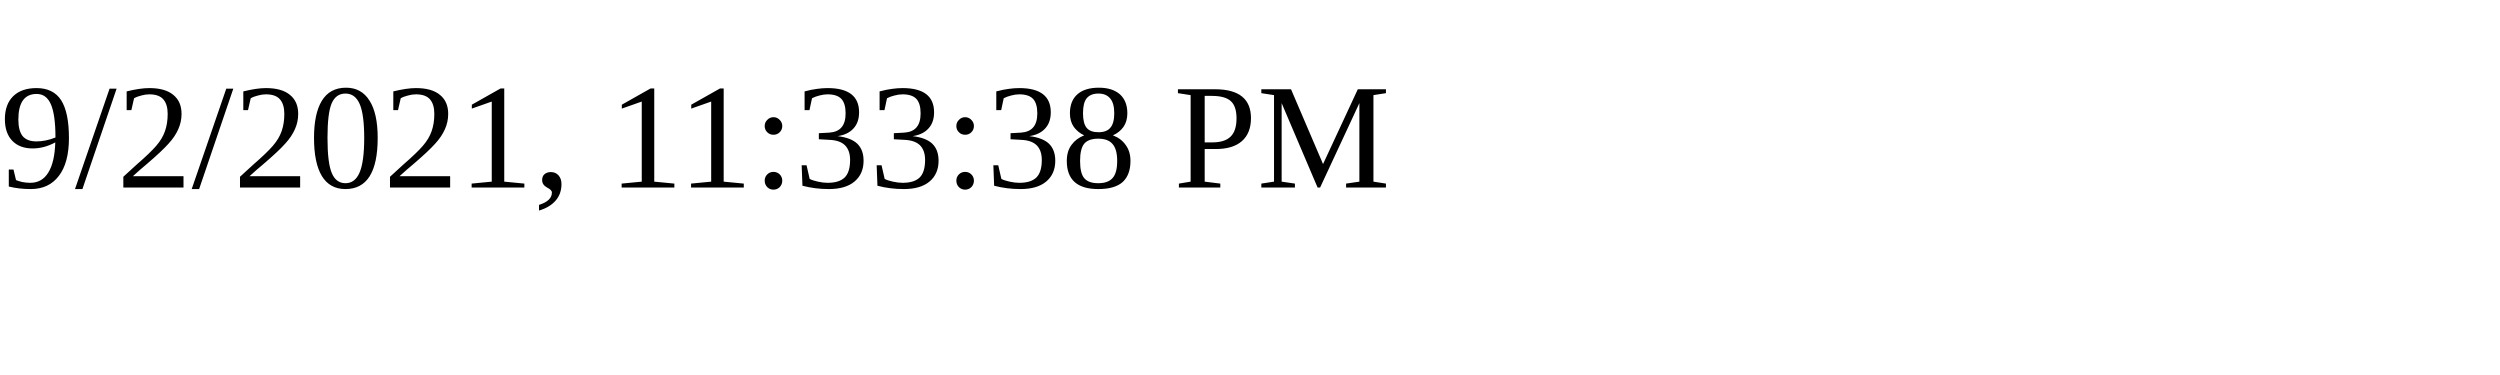
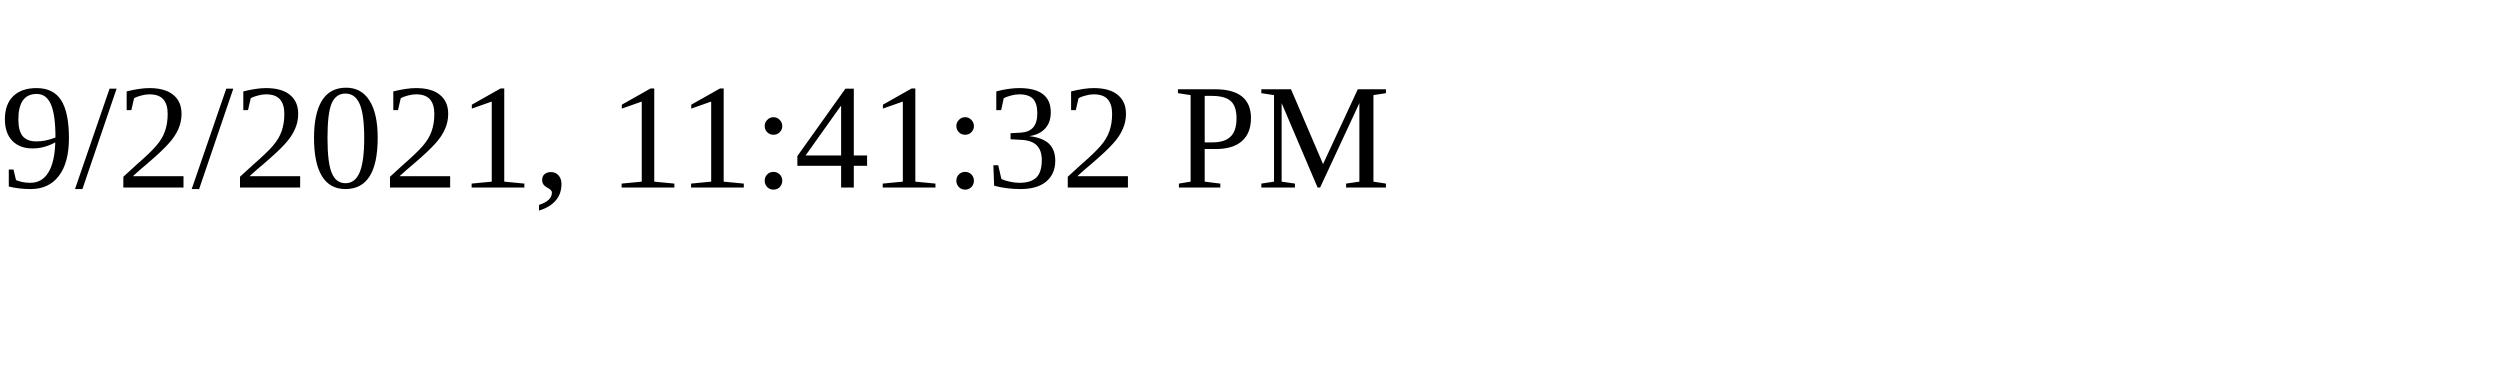
<svg xmlns="http://www.w3.org/2000/svg" height="30" width="200">
-   <text x="0" y="15">9/2/2021, 11:33:38 PM</text>
+   <text x="0" y="15">9/2/2021, 11:41:32 PM</text>
</svg>
